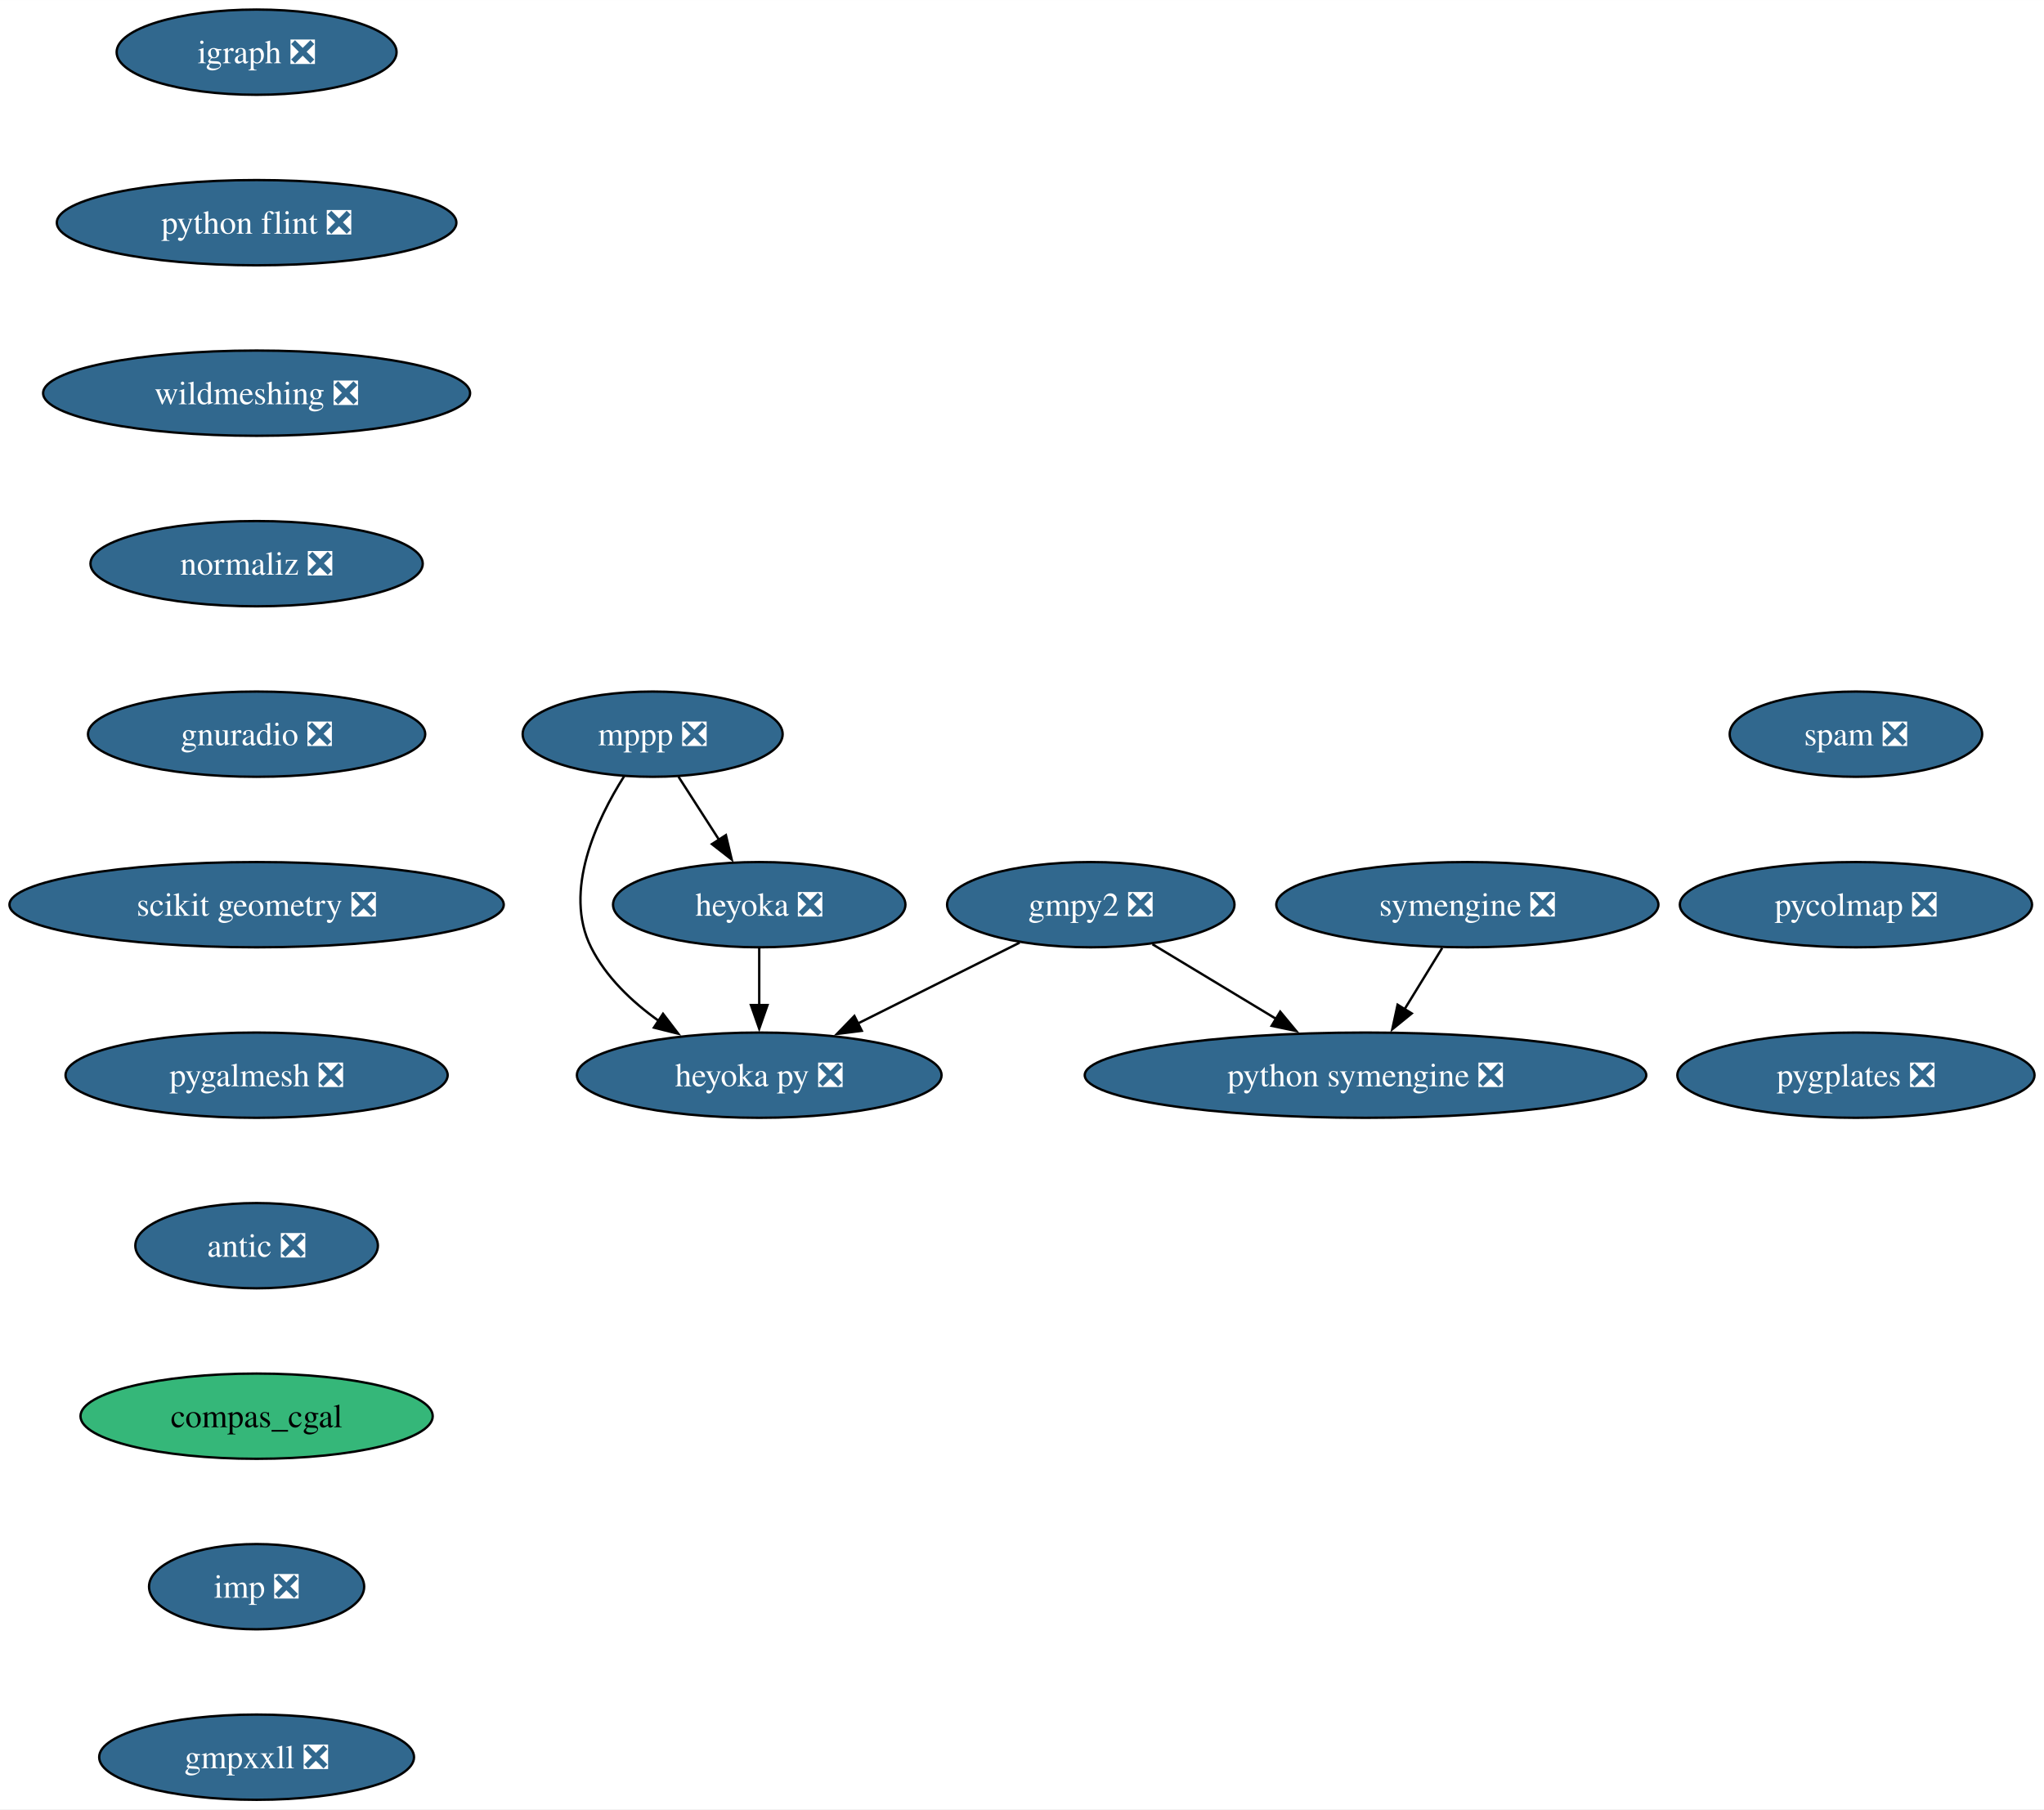
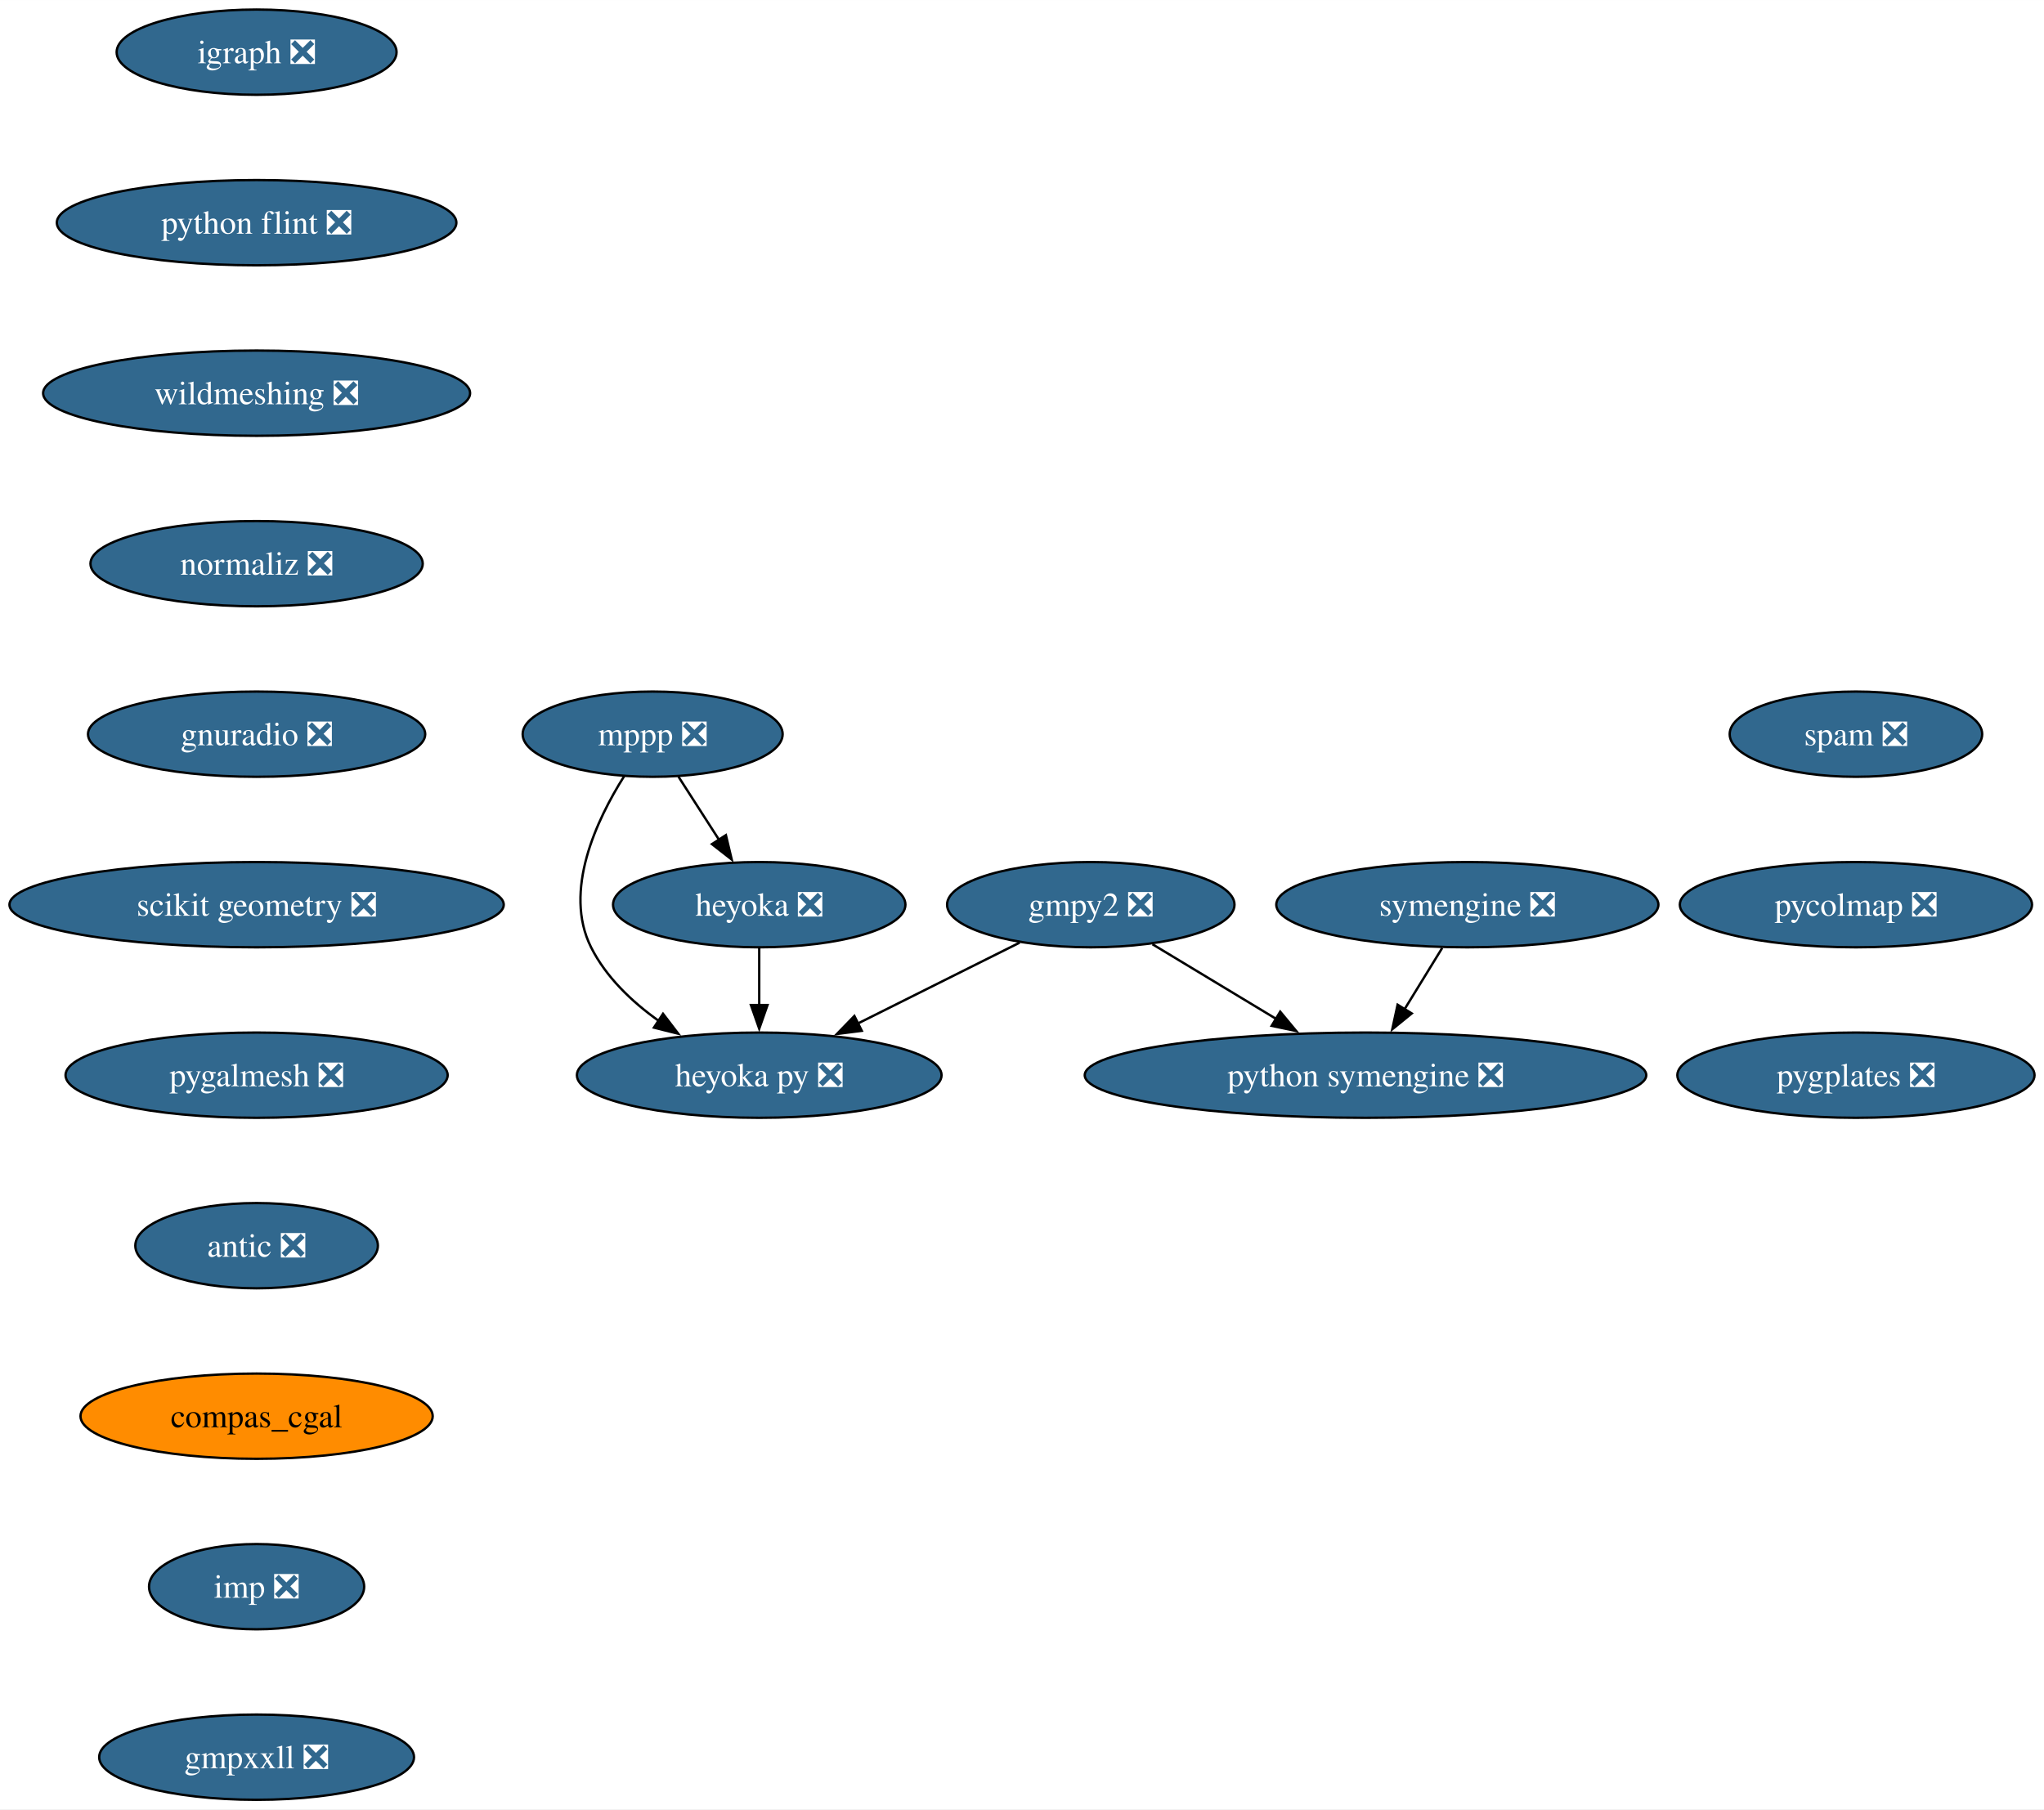
<svg xmlns="http://www.w3.org/2000/svg" xmlns:xlink="http://www.w3.org/1999/xlink" width="863pt" height="764pt" viewBox="0.00 0.00 863.07 764.00">
  <g id="graph0" class="graph" transform="scale(1 1) rotate(0) translate(4 760)">
    <polygon fill="white" stroke="none" points="-4,4 -4,-760 859.07,-760 859.07,4 -4,4" />
    <g id="node1" class="node">
      <g id="a_node1">
        <a xlink:href="https://github.com/conda-forge/gmpy2-feedstock/pull/43" xlink:title="gmpy2 ❎">
          <ellipse fill="#31688e" stroke="black" cx="456.58" cy="-378" rx="60.68" ry="18" />
          <text text-anchor="middle" x="456.58" y="-373.32" font-family="Times,serif" font-size="14.00" fill="white">gmpy2 ❎</text>
        </a>
      </g>
    </g>
    <g id="node2" class="node">
      <g id="a_node2">
        <a xlink:href="https://github.com/conda-forge/python-symengine-feedstock/pull/56" xlink:title="python symengine ❎">
          <ellipse fill="#31688e" stroke="black" cx="572.58" cy="-306" rx="118.55" ry="18" />
          <text text-anchor="middle" x="572.58" y="-301.32" font-family="Times,serif" font-size="14.00" fill="white">python symengine ❎</text>
        </a>
      </g>
    </g>
    <g id="edge1" class="edge">
      <path fill="none" stroke="black" d="M482.62,-361.29C498.03,-351.99 517.82,-340.05 534.91,-329.73" />
      <polygon fill="black" stroke="black" points="536.56,-332.82 543.32,-324.66 532.94,-326.83 536.56,-332.82" />
    </g>
    <g id="node3" class="node">
      <g id="a_node3">
        <a xlink:href="https://github.com/conda-forge/heyoka.py-feedstock/pull/90" xlink:title="heyoka py ❎">
          <ellipse fill="#31688e" stroke="black" cx="316.58" cy="-306" rx="76.99" ry="18" />
          <text text-anchor="middle" x="316.58" y="-301.32" font-family="Times,serif" font-size="14.00" fill="white">heyoka py ❎</text>
        </a>
      </g>
    </g>
    <g id="edge2" class="edge">
      <path fill="none" stroke="black" d="M426.55,-361.98C406.57,-352 380.07,-338.74 358.08,-327.75" />
      <polygon fill="black" stroke="black" points="359.89,-324.74 349.38,-323.4 356.76,-331 359.89,-324.74" />
    </g>
    <g id="node4" class="node">
      <g id="a_node4">
        <a xlink:href="https://github.com/conda-forge/igraph-feedstock/pull/73" xlink:title="igraph ❎">
          <ellipse fill="#31688e" stroke="black" cx="104.35" cy="-738" rx="59.1" ry="18" />
          <text text-anchor="middle" x="104.35" y="-733.33" font-family="Times,serif" font-size="14.00" fill="white">igraph ❎</text>
        </a>
      </g>
    </g>
    <g id="node5" class="node">
      <g id="a_node5">
        <a xlink:href="https://github.com/conda-forge/python-flint-feedstock/pull/40" xlink:title="python flint ❎">
          <ellipse fill="#31688e" stroke="black" cx="104.35" cy="-666" rx="84.35" ry="18" />
          <text text-anchor="middle" x="104.35" y="-661.33" font-family="Times,serif" font-size="14.00" fill="white">python flint ❎</text>
        </a>
      </g>
    </g>
    <g id="node9" class="node">
      <g id="a_node9">
        <a xlink:href="https://github.com/conda-forge/wildmeshing-feedstock/pull/24" xlink:title="wildmeshing ❎">
          <ellipse fill="#31688e" stroke="black" cx="104.35" cy="-594" rx="90.14" ry="18" />
          <text text-anchor="middle" x="104.35" y="-589.33" font-family="Times,serif" font-size="14.00" fill="white">wildmeshing ❎</text>
        </a>
      </g>
    </g>
    <g id="node6" class="node">
      <g id="a_node6">
        <a xlink:href="https://github.com/conda-forge/mppp-feedstock/pull/63" xlink:title="mppp ❎">
          <ellipse fill="#31688e" stroke="black" cx="271.58" cy="-450" rx="54.89" ry="18" />
          <text text-anchor="middle" x="271.58" y="-445.32" font-family="Times,serif" font-size="14.00" fill="white">mppp ❎</text>
        </a>
      </g>
    </g>
    <g id="edge4" class="edge">
      <path fill="none" stroke="black" d="M259.55,-432.26C247.92,-413.85 233.68,-383.74 245.58,-360 251.88,-347.43 262.74,-337.08 274.09,-328.97" />
      <polygon fill="black" stroke="black" points="275.96,-331.93 282.39,-323.51 272.11,-326.08 275.96,-331.93" />
    </g>
    <g id="node7" class="node">
      <g id="a_node7">
        <a xlink:href="https://github.com/conda-forge/heyoka-feedstock/pull/76" xlink:title="heyoka ❎">
          <ellipse fill="#31688e" stroke="black" cx="316.58" cy="-378" rx="61.73" ry="18" />
          <text text-anchor="middle" x="316.58" y="-373.32" font-family="Times,serif" font-size="14.00" fill="white">heyoka ❎</text>
        </a>
      </g>
    </g>
    <g id="edge5" class="edge">
      <path fill="none" stroke="black" d="M282.48,-432.05C287.62,-424.06 293.87,-414.33 299.61,-405.4" />
      <polygon fill="black" stroke="black" points="302.51,-407.37 304.97,-397.06 296.62,-403.58 302.51,-407.37" />
    </g>
    <g id="edge6" class="edge">
      <path fill="none" stroke="black" d="M316.58,-359.7C316.58,-352.41 316.58,-343.73 316.58,-335.54" />
      <polygon fill="black" stroke="black" points="320.08,-335.62 316.58,-325.62 313.08,-335.62 320.08,-335.62" />
    </g>
    <g id="node8" class="node">
      <g id="a_node8">
        <a xlink:href="https://github.com/conda-forge/symengine-feedstock/pull/58" xlink:title="symengine ❎">
          <ellipse fill="#31688e" stroke="black" cx="615.58" cy="-378" rx="80.67" ry="18" />
          <text text-anchor="middle" x="615.58" y="-373.32" font-family="Times,serif" font-size="14.00" fill="white">symengine ❎</text>
        </a>
      </g>
    </g>
    <g id="edge7" class="edge">
      <path fill="none" stroke="black" d="M604.95,-359.7C600.16,-351.9 594.4,-342.51 589.06,-333.83" />
      <polygon fill="black" stroke="black" points="592.1,-332.08 583.88,-325.39 586.13,-335.75 592.1,-332.08" />
    </g>
    <g id="node10" class="node">
      <g id="a_node10">
        <a xlink:href="https://github.com/conda-forge/normaliz-feedstock/pull/55" xlink:title="normaliz ❎">
          <ellipse fill="#31688e" stroke="black" cx="104.35" cy="-522" rx="70.15" ry="18" />
          <text text-anchor="middle" x="104.35" y="-517.33" font-family="Times,serif" font-size="14.00" fill="white">normaliz ❎</text>
        </a>
      </g>
    </g>
    <g id="node11" class="node">
      <g id="a_node11">
        <a xlink:href="https://github.com/conda-forge/gnuradio-feedstock/pull/276" xlink:title="gnuradio ❎">
          <ellipse fill="#31688e" stroke="black" cx="104.35" cy="-450" rx="71.2" ry="18" />
          <text text-anchor="middle" x="104.35" y="-445.32" font-family="Times,serif" font-size="14.00" fill="white">gnuradio ❎</text>
        </a>
      </g>
    </g>
    <g id="node12" class="node">
      <g id="a_node12">
        <a xlink:href="https://github.com/conda-forge/scikit-geometry-feedstock/pull/18" xlink:title="scikit geometry ❎">
          <ellipse fill="#31688e" stroke="black" cx="104.35" cy="-378" rx="104.35" ry="18" />
          <text text-anchor="middle" x="104.35" y="-373.32" font-family="Times,serif" font-size="14.00" fill="white">scikit geometry ❎</text>
        </a>
      </g>
    </g>
    <g id="node13" class="node">
      <g id="a_node13">
        <a xlink:href="https://github.com/conda-forge/pygalmesh-feedstock/pull/34" xlink:title="pygalmesh ❎">
          <ellipse fill="#31688e" stroke="black" cx="104.35" cy="-306" rx="80.67" ry="18" />
          <text text-anchor="middle" x="104.35" y="-301.32" font-family="Times,serif" font-size="14.00" fill="white">pygalmesh ❎</text>
        </a>
      </g>
    </g>
    <g id="node14" class="node">
      <g id="a_node14">
        <a xlink:href="https://github.com/conda-forge/antic-feedstock/pull/13" xlink:title="antic ❎">
          <ellipse fill="#31688e" stroke="black" cx="104.35" cy="-234" rx="51.21" ry="18" />
          <text text-anchor="middle" x="104.35" y="-229.32" font-family="Times,serif" font-size="14.00" fill="white">antic ❎</text>
        </a>
      </g>
    </g>
    <g id="node15" class="node">
      <g id="a_node15">
        <a xlink:href="https://github.com/conda-forge/compas_cgal-feedstock" xlink:title="compas_cgal">
-           <ellipse fill="#35b779" stroke="black" cx="104.35" cy="-162" rx="74.36" ry="18" />
+           <ellipse fill="#ff8c00" stroke="black" cx="104.35" cy="-162" rx="74.36" ry="18" />
          <text text-anchor="middle" x="104.35" y="-157.32" font-family="Times,serif" font-size="14.00">compas_cgal</text>
        </a>
      </g>
    </g>
    <g id="node16" class="node">
      <g id="a_node16">
        <a xlink:href="https://github.com/conda-forge/imp-feedstock/pull/54" xlink:title="imp ❎">
          <ellipse fill="#31688e" stroke="black" cx="104.35" cy="-90" rx="45.42" ry="18" />
          <text text-anchor="middle" x="104.35" y="-85.33" font-family="Times,serif" font-size="14.00" fill="white">imp ❎</text>
        </a>
      </g>
    </g>
    <g id="node17" class="node">
      <g id="a_node17">
        <a xlink:href="https://github.com/conda-forge/gmpxxll-feedstock/pull/1" xlink:title="gmpxxll ❎">
          <ellipse fill="#31688e" stroke="black" cx="104.35" cy="-18" rx="66.47" ry="18" />
          <text text-anchor="middle" x="104.35" y="-13.32" font-family="Times,serif" font-size="14.00" fill="white">gmpxxll ❎</text>
        </a>
      </g>
    </g>
    <g id="node18" class="node">
      <g id="a_node18">
        <a xlink:href="https://github.com/conda-forge/spam-feedstock/pull/7" xlink:title="spam ❎">
          <ellipse fill="#31688e" stroke="black" cx="779.66" cy="-450" rx="53.31" ry="18" />
          <text text-anchor="middle" x="779.66" y="-445.32" font-family="Times,serif" font-size="14.00" fill="white">spam ❎</text>
        </a>
      </g>
    </g>
    <g id="node19" class="node">
      <g id="a_node19">
        <a xlink:href="https://github.com/conda-forge/pycolmap-feedstock/pull/45" xlink:title="pycolmap ❎">
          <ellipse fill="#31688e" stroke="black" cx="779.66" cy="-378" rx="74.36" ry="18" />
          <text text-anchor="middle" x="779.66" y="-373.32" font-family="Times,serif" font-size="14.00" fill="white">pycolmap ❎</text>
        </a>
      </g>
    </g>
    <g id="node20" class="node">
      <g id="a_node20">
        <a xlink:href="https://github.com/conda-forge/pygplates-feedstock/pull/27" xlink:title="pygplates ❎">
          <ellipse fill="#31688e" stroke="black" cx="779.66" cy="-306" rx="75.41" ry="18" />
          <text text-anchor="middle" x="779.66" y="-301.32" font-family="Times,serif" font-size="14.00" fill="white">pygplates ❎</text>
        </a>
      </g>
    </g>
  </g>
</svg>
